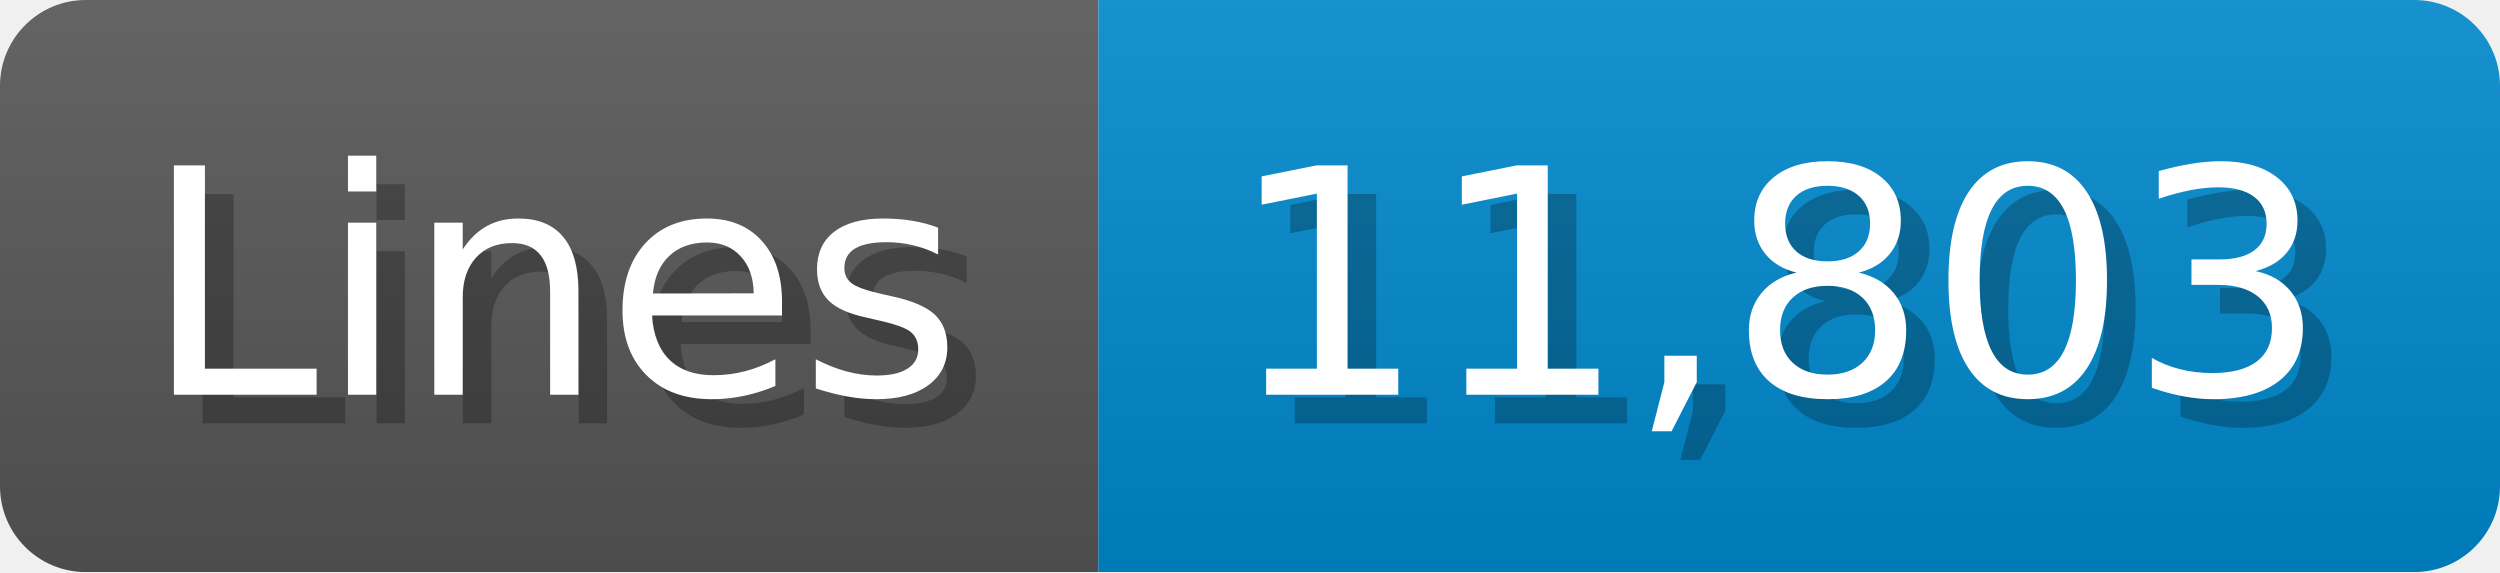
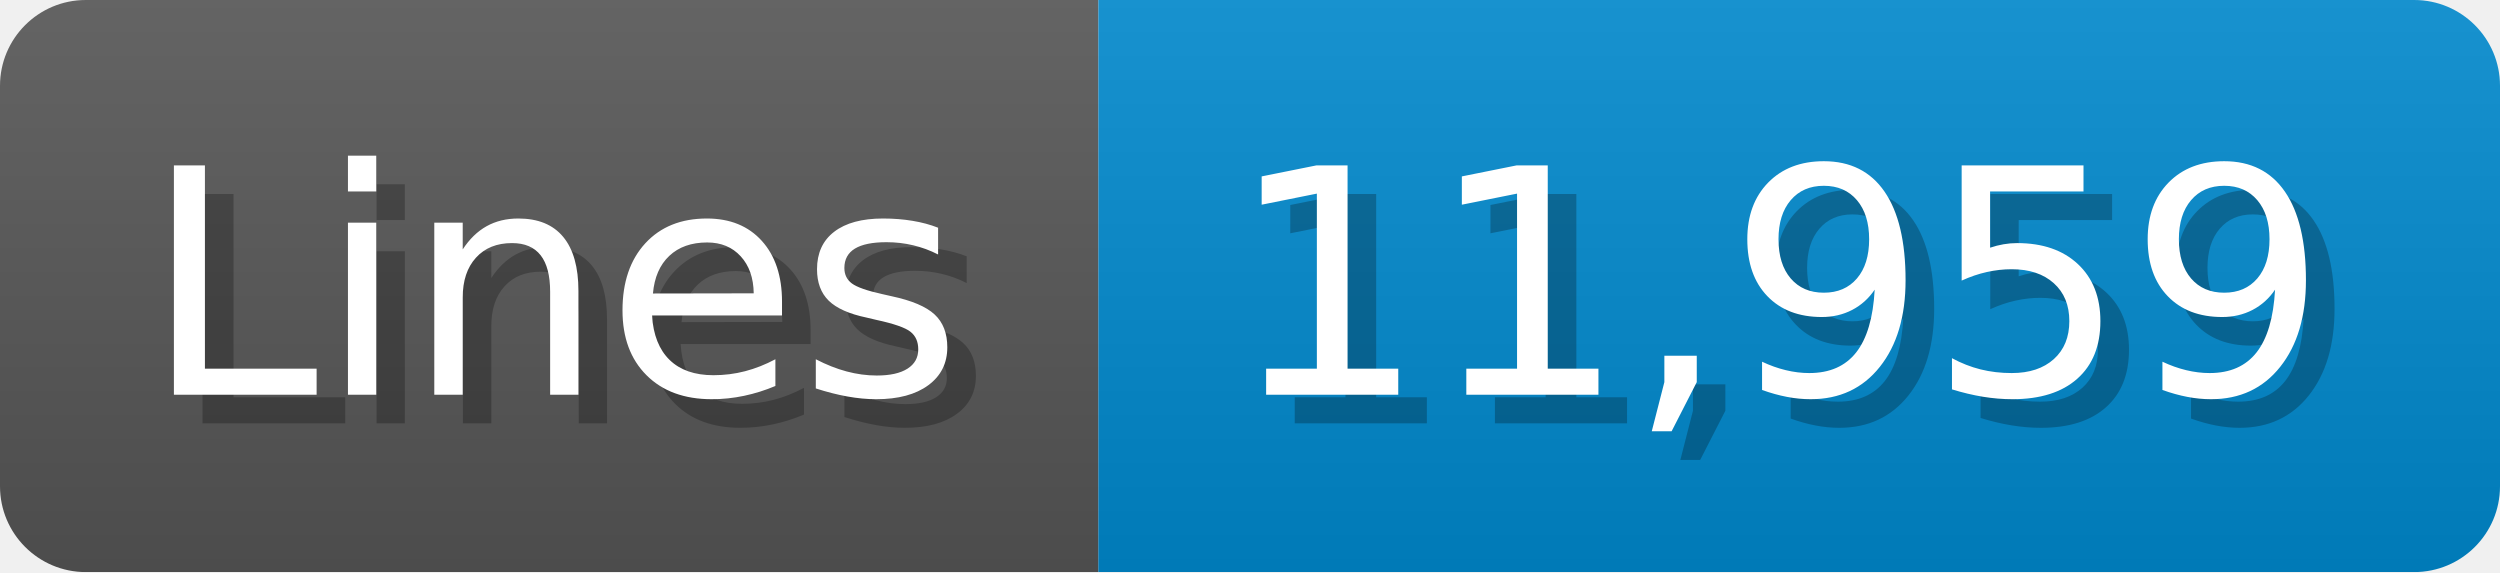
<svg xmlns="http://www.w3.org/2000/svg" width="87.4" height="20" viewBox="0 0 874 200">
  <linearGradient id="a" x2="0" y2="100%">
    <stop offset="0" stop-opacity=".1" stop-color="#EEE" />
    <stop offset="1" stop-opacity=".1" />
  </linearGradient>
  <mask id="m">
    <rect width="874" height="200" rx="30" fill="#FFF" />
  </mask>
  <g mask="url(#m)">
    <rect width="384" height="200" fill="#555" />
    <rect width="490" height="200" fill="#08C" x="384" />
    <rect width="874" height="200" fill="url(#a)" />
  </g>
  <g fill="#fff" text-anchor="start" font-family="Verdana,DejaVu Sans,sans-serif" font-size="110">
    <text x="60" y="148" textLength="284" fill="#000" opacity="0.25">Lines</text>
    <text x="50" y="138" textLength="284">Lines</text>
-     <text x="439" y="148" textLength="390" fill="#000" opacity="0.25">11,803</text>
-     <text x="429" y="138" textLength="390">11,803</text>
+     <text x="439" y="148" textLength="390" fill="#000" opacity="0.25">11,959</text>
+     <text x="429" y="138" textLength="390">11,959</text>
  </g>
</svg>
